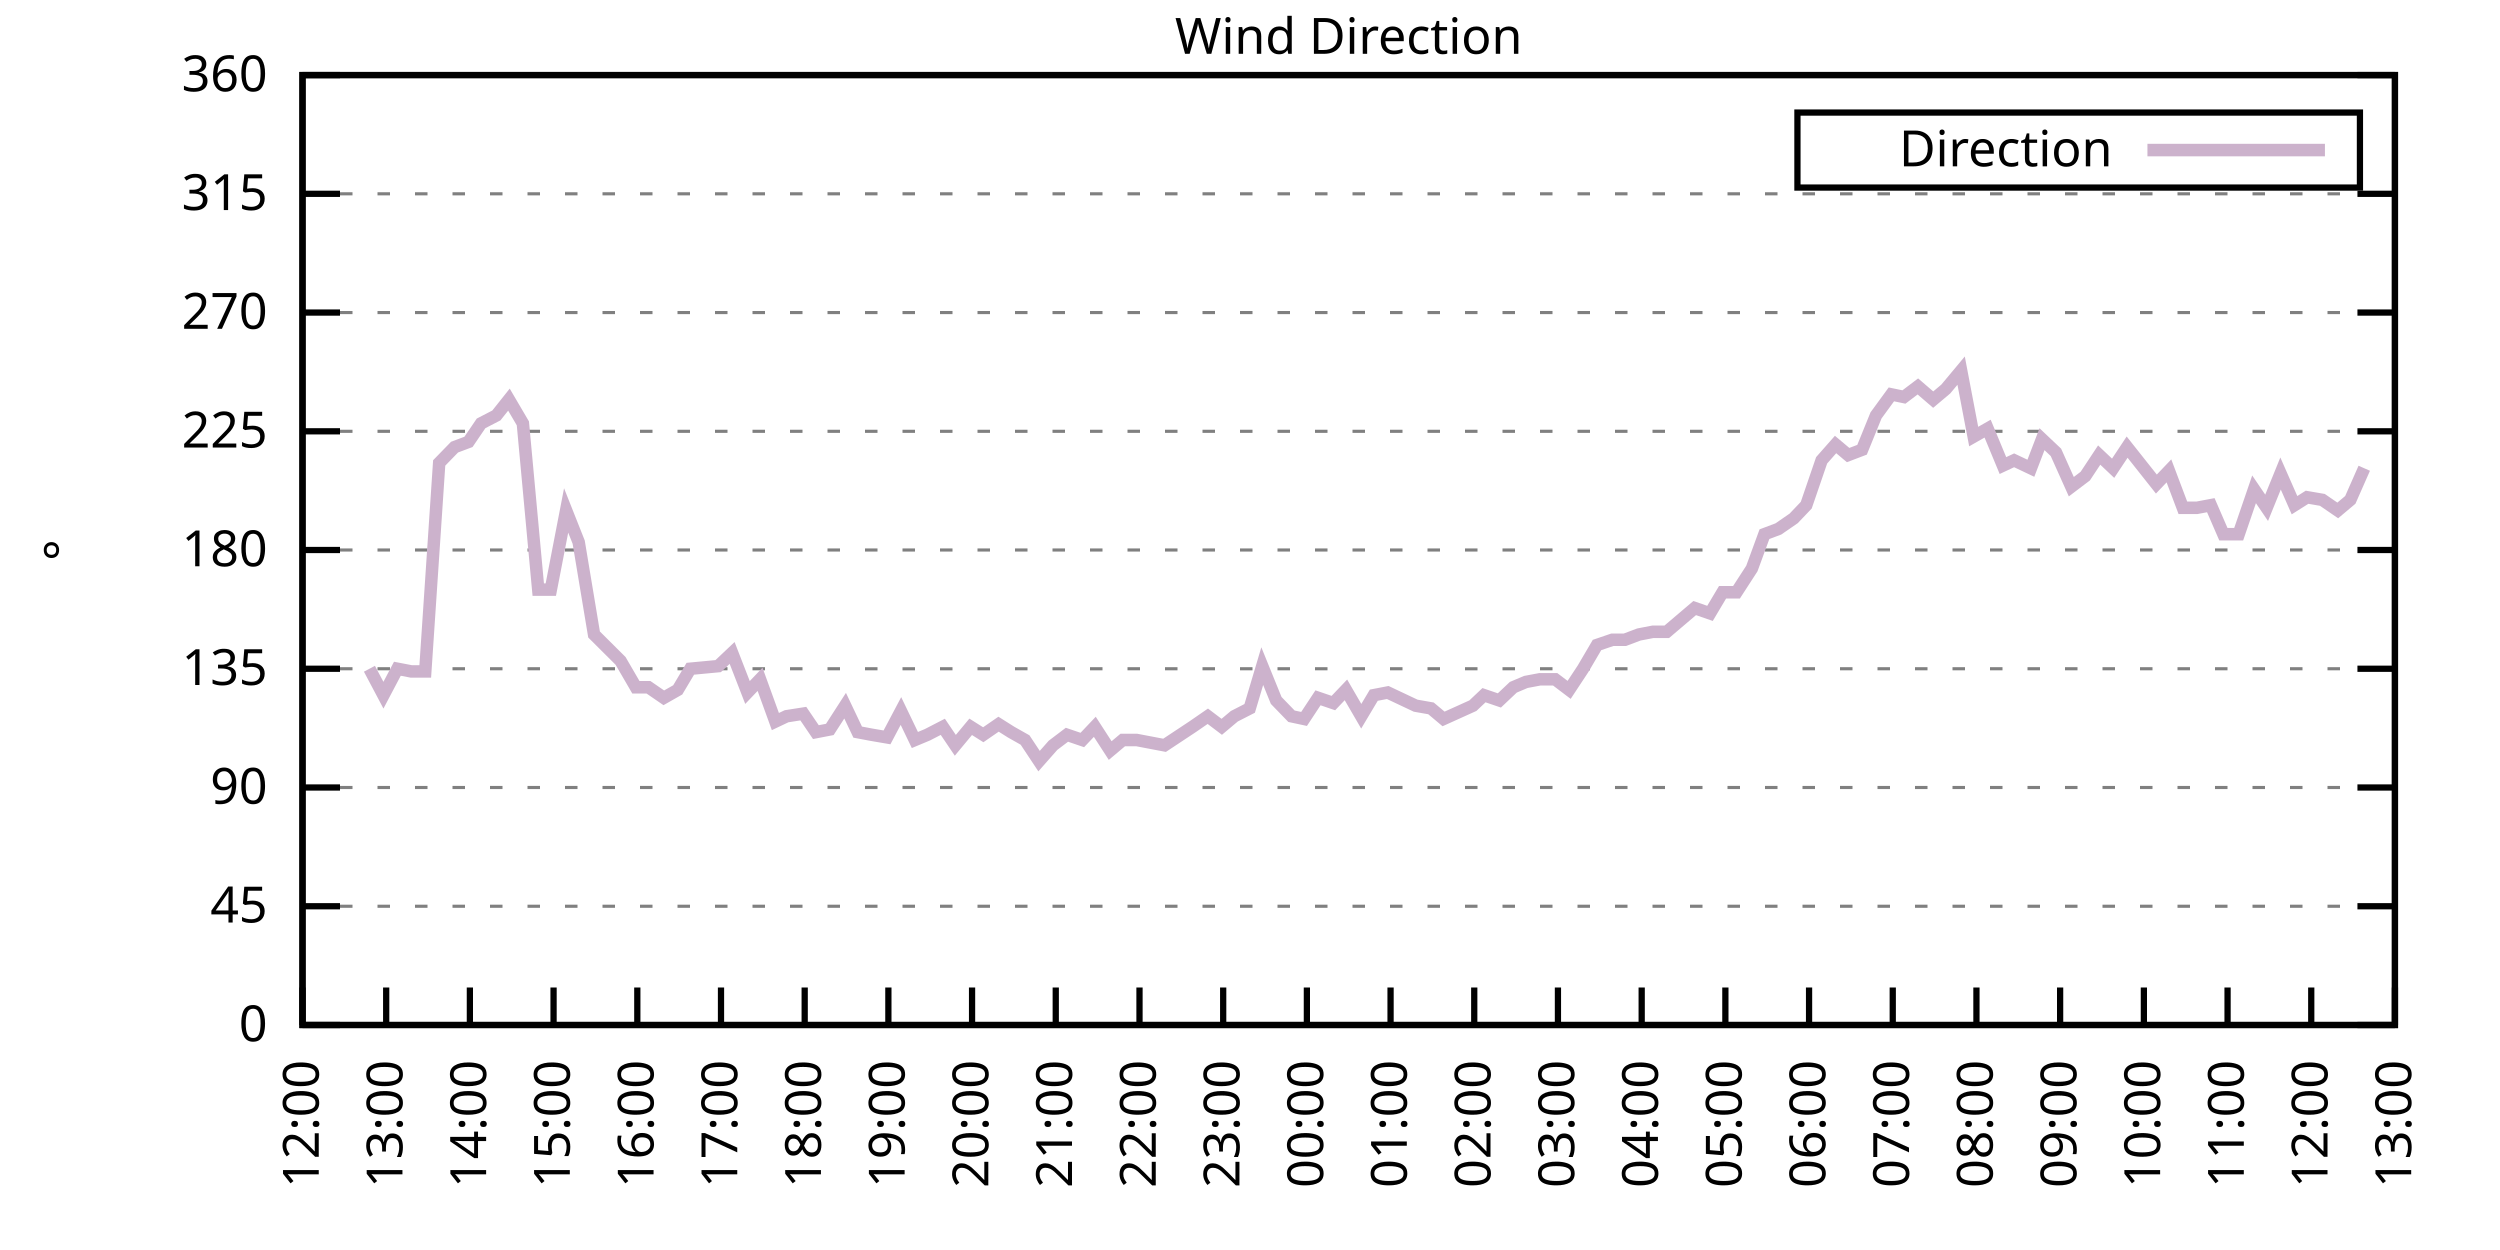
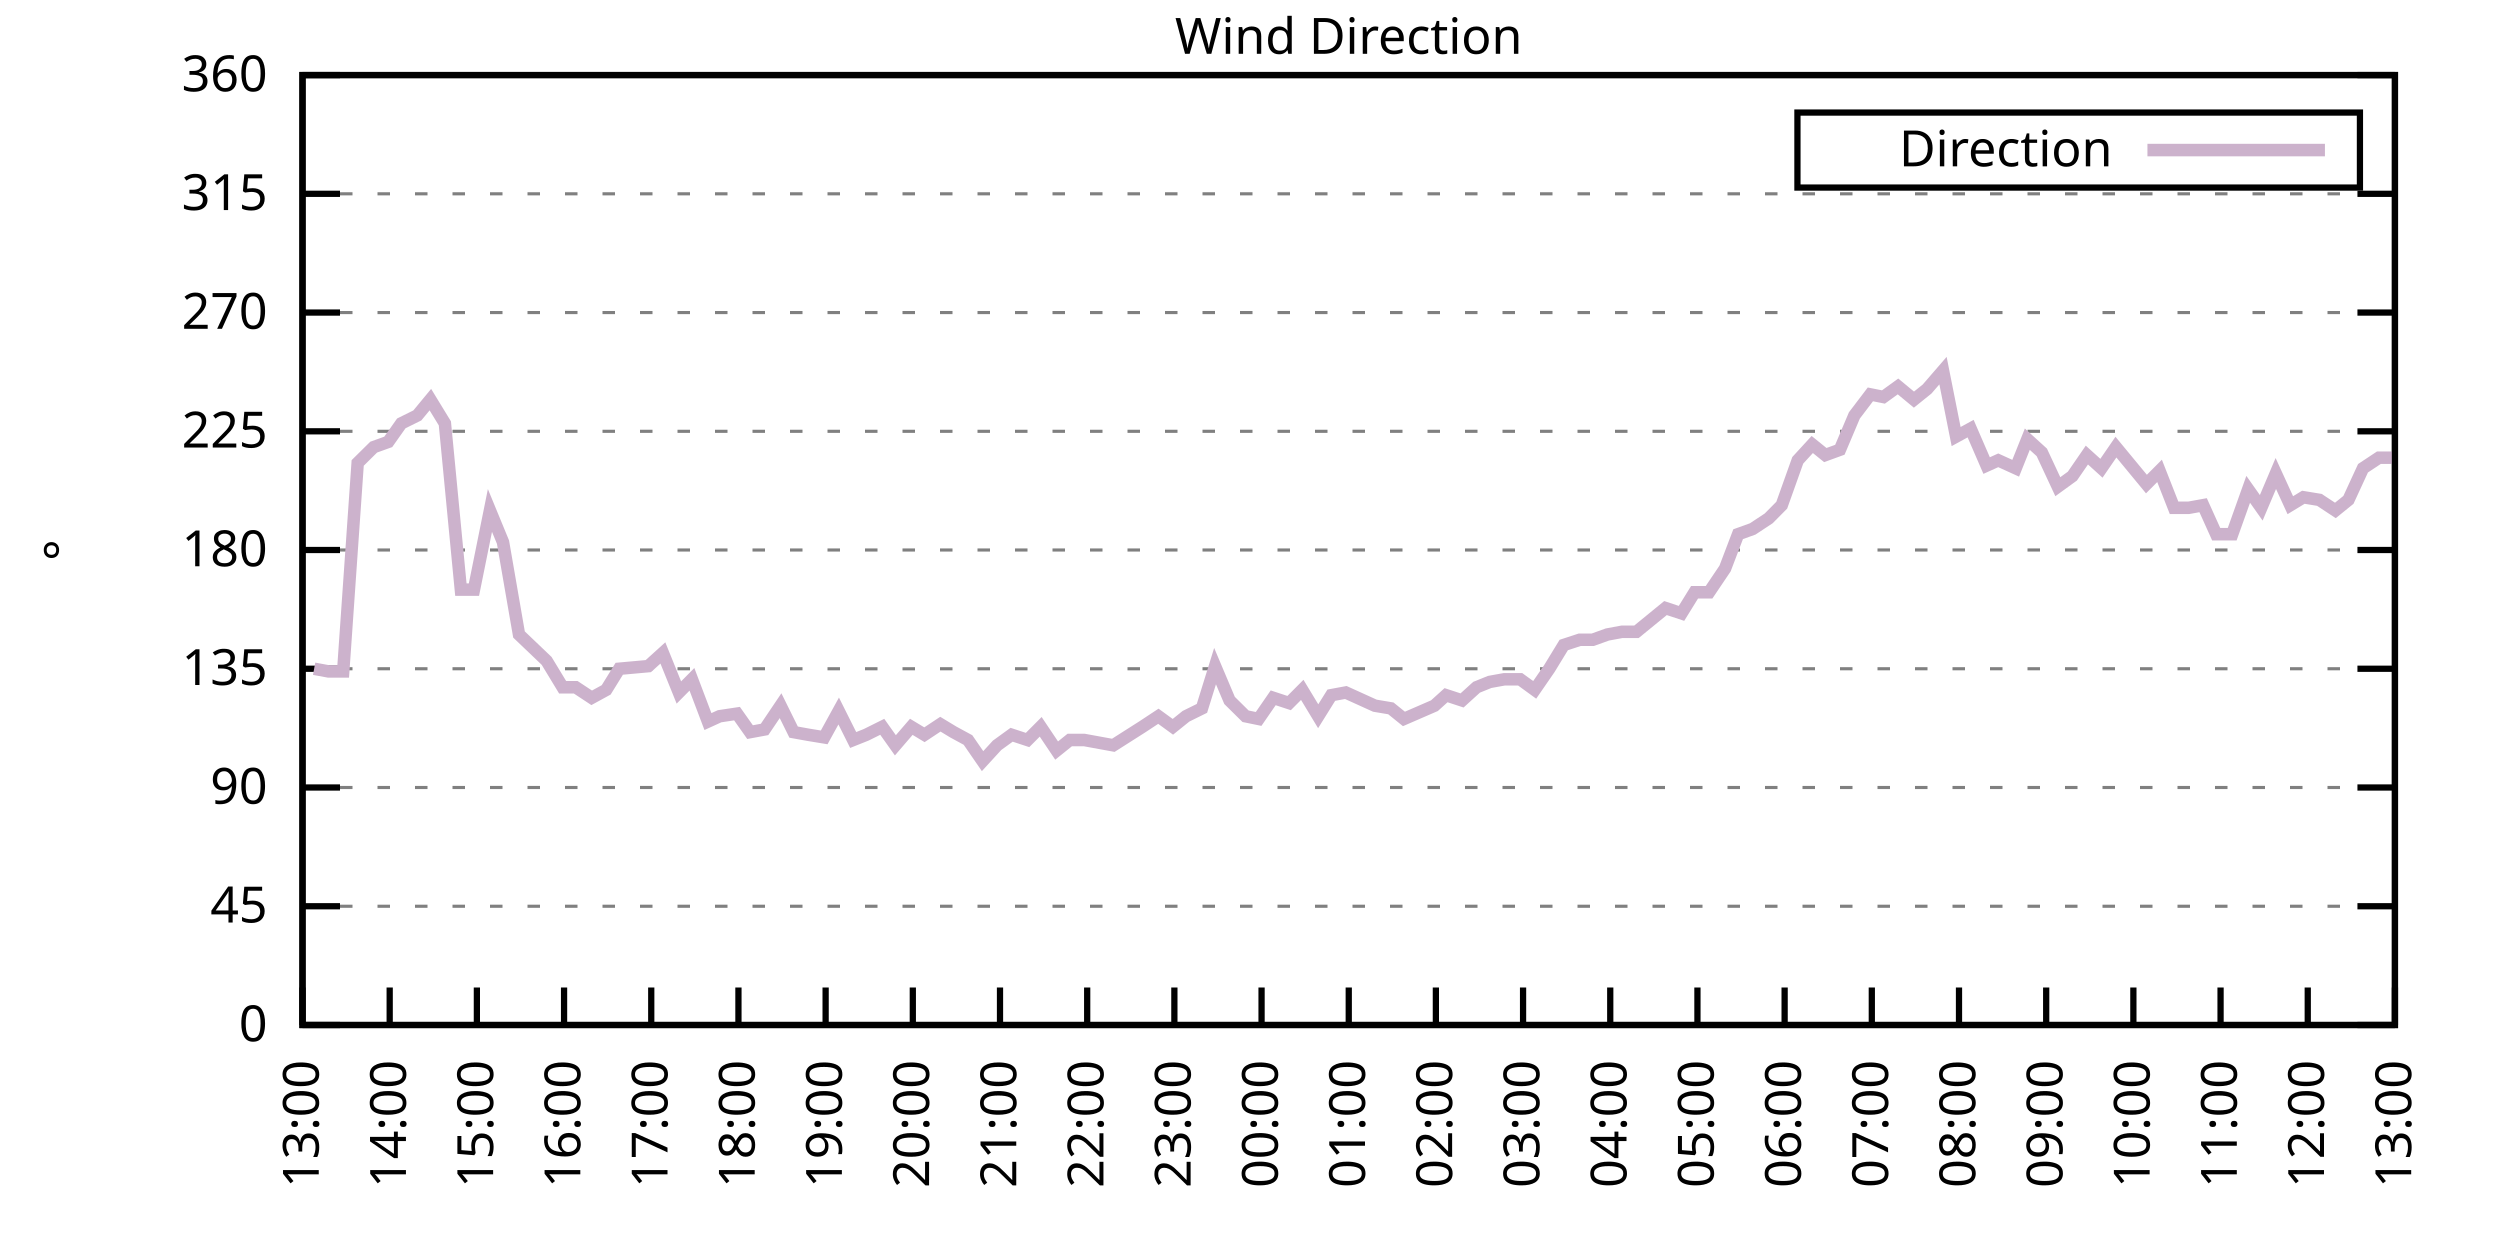
<svg xmlns="http://www.w3.org/2000/svg" xmlns:xlink="http://www.w3.org/1999/xlink" width="400" height="200" viewBox="0 0 400 200">
  <g id="gnuplot_canvas">
    <rect x="0" y="0" width="400" height="200" fill="none" />
    <defs>
      <circle id="gpDot" r="0.5" stroke-width="0.5" stroke="currentColor" />
      <path id="gpPt0" stroke-width="0.333" stroke="currentColor" d="M-1,0 h2 M0,-1 v2" />
      <path id="gpPt1" stroke-width="0.333" stroke="currentColor" d="M-1,-1 L1,1 M1,-1 L-1,1" />
      <path id="gpPt2" stroke-width="0.333" stroke="currentColor" d="M-1,0 L1,0 M0,-1 L0,1 M-1,-1 L1,1 M-1,1 L1,-1" />
      <rect id="gpPt3" stroke-width="0.333" stroke="currentColor" x="-1" y="-1" width="2" height="2" />
      <rect id="gpPt4" stroke-width="0.333" stroke="currentColor" fill="currentColor" x="-1" y="-1" width="2" height="2" />
      <circle id="gpPt5" stroke-width="0.333" stroke="currentColor" cx="0" cy="0" r="1" />
      <use xlink:href="#gpPt5" id="gpPt6" fill="currentColor" stroke="none" />
      <path id="gpPt7" stroke-width="0.333" stroke="currentColor" d="M0,-1.33 L-1.33,0.67 L1.33,0.67 z" />
      <use xlink:href="#gpPt7" id="gpPt8" fill="currentColor" stroke="none" />
      <use xlink:href="#gpPt7" id="gpPt9" stroke="currentColor" transform="rotate(180)" />
      <use xlink:href="#gpPt9" id="gpPt10" fill="currentColor" stroke="none" />
      <use xlink:href="#gpPt3" id="gpPt11" stroke="currentColor" transform="rotate(45)" />
      <use xlink:href="#gpPt11" id="gpPt12" fill="currentColor" stroke="none" />
      <path id="gpPt13" stroke-width="0.333" stroke="currentColor" d="M0,1.330 L1.265,0.411 L0.782,-1.067 L-0.782,-1.076 L-1.265,0.411 z" />
      <use xlink:href="#gpPt13" id="gpPt14" fill="currentColor" stroke="none" />
      <filter id="textbox" filterUnits="objectBoundingBox" x="0" y="0" height="1" width="1">
        <feFlood flood-color="white" flood-opacity="1" result="bgnd" />
        <feComposite in="SourceGraphic" in2="bgnd" operator="atop" />
      </filter>
      <filter id="greybox" filterUnits="objectBoundingBox" x="0" y="0" height="1" width="1">
        <feFlood flood-color="lightgrey" flood-opacity="1" result="grey" />
        <feComposite in="SourceGraphic" in2="grey" operator="atop" />
      </filter>
    </defs>
    <g fill="none" color="white" stroke="currentColor" stroke-width="1.00" stroke-linecap="butt" stroke-linejoin="miter">
</g>
    <g fill="none" color="black" stroke="currentColor" stroke-width="1.00" stroke-linecap="butt" stroke-linejoin="miter">
      <g stroke="none" shape-rendering="crispEdges">
        <polygon fill="rgb(255, 255, 255)" points="48.40,164.00 383.18,164.00 383.18,12.02 48.40,12.02 " />
      </g>
    </g>
    <g fill="none" color="black" stroke="currentColor" stroke-width="1.00" stroke-linecap="butt" stroke-linejoin="miter">
</g>
    <g fill="none" color="black" stroke="black" stroke-width="0.50" stroke-linecap="butt" stroke-linejoin="miter">
</g>
    <g fill="none" color="gray" stroke="currentColor" stroke-width="0.50" stroke-linecap="butt" stroke-linejoin="miter">
      <path stroke="gray" stroke-dasharray="2,4" class="gridline" d="M48.40,164.00 L383.19,164.00  " />
    </g>
    <g fill="none" color="gray" stroke="gray" stroke-width="1.00" stroke-linecap="butt" stroke-linejoin="miter">
</g>
    <g fill="none" color="black" stroke="currentColor" stroke-width="1.00" stroke-linecap="butt" stroke-linejoin="miter">
      <path stroke="black" d="M48.40,164.00 L54.40,164.00 M383.19,164.00 L377.19,164.00  " />
      <g transform="translate(42.80,166.60)" stroke="none" fill="black" font-family="Sans" font-size="8.00" text-anchor="end">
        <text>
          <tspan font-family="Sans"> 0</tspan>
        </text>
      </g>
    </g>
    <g fill="none" color="black" stroke="currentColor" stroke-width="1.00" stroke-linecap="butt" stroke-linejoin="miter">
</g>
    <g fill="none" color="black" stroke="black" stroke-width="0.50" stroke-linecap="butt" stroke-linejoin="miter">
</g>
    <g fill="none" color="gray" stroke="currentColor" stroke-width="0.50" stroke-linecap="butt" stroke-linejoin="miter">
      <path stroke="gray" stroke-dasharray="2,4" class="gridline" d="M48.40,145.00 L383.19,145.00  " />
    </g>
    <g fill="none" color="gray" stroke="gray" stroke-width="1.00" stroke-linecap="butt" stroke-linejoin="miter">
</g>
    <g fill="none" color="black" stroke="currentColor" stroke-width="1.00" stroke-linecap="butt" stroke-linejoin="miter">
      <path stroke="black" d="M48.40,145.00 L54.40,145.00 M383.19,145.00 L377.19,145.00  " />
      <g transform="translate(42.80,147.60)" stroke="none" fill="black" font-family="Sans" font-size="8.00" text-anchor="end">
        <text>
          <tspan font-family="Sans"> 45</tspan>
        </text>
      </g>
    </g>
    <g fill="none" color="black" stroke="currentColor" stroke-width="1.00" stroke-linecap="butt" stroke-linejoin="miter">
</g>
    <g fill="none" color="black" stroke="black" stroke-width="0.50" stroke-linecap="butt" stroke-linejoin="miter">
</g>
    <g fill="none" color="gray" stroke="currentColor" stroke-width="0.50" stroke-linecap="butt" stroke-linejoin="miter">
      <path stroke="gray" stroke-dasharray="2,4" class="gridline" d="M48.40,126.00 L383.19,126.00  " />
    </g>
    <g fill="none" color="gray" stroke="gray" stroke-width="1.00" stroke-linecap="butt" stroke-linejoin="miter">
</g>
    <g fill="none" color="black" stroke="currentColor" stroke-width="1.00" stroke-linecap="butt" stroke-linejoin="miter">
      <path stroke="black" d="M48.40,126.00 L54.40,126.00 M383.19,126.00 L377.19,126.00  " />
      <g transform="translate(42.80,128.60)" stroke="none" fill="black" font-family="Sans" font-size="8.00" text-anchor="end">
        <text>
          <tspan font-family="Sans"> 90</tspan>
        </text>
      </g>
    </g>
    <g fill="none" color="black" stroke="currentColor" stroke-width="1.00" stroke-linecap="butt" stroke-linejoin="miter">
</g>
    <g fill="none" color="black" stroke="black" stroke-width="0.50" stroke-linecap="butt" stroke-linejoin="miter">
</g>
    <g fill="none" color="gray" stroke="currentColor" stroke-width="0.50" stroke-linecap="butt" stroke-linejoin="miter">
      <path stroke="gray" stroke-dasharray="2,4" class="gridline" d="M48.40,107.00 L383.19,107.00  " />
    </g>
    <g fill="none" color="gray" stroke="gray" stroke-width="1.00" stroke-linecap="butt" stroke-linejoin="miter">
</g>
    <g fill="none" color="black" stroke="currentColor" stroke-width="1.00" stroke-linecap="butt" stroke-linejoin="miter">
      <path stroke="black" d="M48.40,107.00 L54.40,107.00 M383.19,107.00 L377.19,107.00  " />
      <g transform="translate(42.80,109.60)" stroke="none" fill="black" font-family="Sans" font-size="8.00" text-anchor="end">
        <text>
          <tspan font-family="Sans"> 135</tspan>
        </text>
      </g>
    </g>
    <g fill="none" color="black" stroke="currentColor" stroke-width="1.00" stroke-linecap="butt" stroke-linejoin="miter">
</g>
    <g fill="none" color="black" stroke="black" stroke-width="0.50" stroke-linecap="butt" stroke-linejoin="miter">
</g>
    <g fill="none" color="gray" stroke="currentColor" stroke-width="0.50" stroke-linecap="butt" stroke-linejoin="miter">
      <path stroke="gray" stroke-dasharray="2,4" class="gridline" d="M48.40,88.00 L383.19,88.00  " />
    </g>
    <g fill="none" color="gray" stroke="gray" stroke-width="1.00" stroke-linecap="butt" stroke-linejoin="miter">
</g>
    <g fill="none" color="black" stroke="currentColor" stroke-width="1.00" stroke-linecap="butt" stroke-linejoin="miter">
      <path stroke="black" d="M48.40,88.00 L54.40,88.00 M383.19,88.00 L377.19,88.00  " />
      <g transform="translate(42.80,90.60)" stroke="none" fill="black" font-family="Sans" font-size="8.00" text-anchor="end">
        <text>
          <tspan font-family="Sans"> 180</tspan>
        </text>
      </g>
    </g>
    <g fill="none" color="black" stroke="currentColor" stroke-width="1.00" stroke-linecap="butt" stroke-linejoin="miter">
</g>
    <g fill="none" color="black" stroke="black" stroke-width="0.50" stroke-linecap="butt" stroke-linejoin="miter">
</g>
    <g fill="none" color="gray" stroke="currentColor" stroke-width="0.50" stroke-linecap="butt" stroke-linejoin="miter">
      <path stroke="gray" stroke-dasharray="2,4" class="gridline" d="M48.40,69.01 L383.19,69.01  " />
    </g>
    <g fill="none" color="gray" stroke="gray" stroke-width="1.00" stroke-linecap="butt" stroke-linejoin="miter">
</g>
    <g fill="none" color="black" stroke="currentColor" stroke-width="1.00" stroke-linecap="butt" stroke-linejoin="miter">
      <path stroke="black" d="M48.40,69.01 L54.40,69.01 M383.19,69.01 L377.19,69.01  " />
      <g transform="translate(42.80,71.61)" stroke="none" fill="black" font-family="Sans" font-size="8.00" text-anchor="end">
        <text>
          <tspan font-family="Sans"> 225</tspan>
        </text>
      </g>
    </g>
    <g fill="none" color="black" stroke="currentColor" stroke-width="1.00" stroke-linecap="butt" stroke-linejoin="miter">
</g>
    <g fill="none" color="black" stroke="black" stroke-width="0.50" stroke-linecap="butt" stroke-linejoin="miter">
</g>
    <g fill="none" color="gray" stroke="currentColor" stroke-width="0.50" stroke-linecap="butt" stroke-linejoin="miter">
      <path stroke="gray" stroke-dasharray="2,4" class="gridline" d="M48.40,50.01 L383.19,50.01  " />
    </g>
    <g fill="none" color="gray" stroke="gray" stroke-width="1.00" stroke-linecap="butt" stroke-linejoin="miter">
</g>
    <g fill="none" color="black" stroke="currentColor" stroke-width="1.00" stroke-linecap="butt" stroke-linejoin="miter">
      <path stroke="black" d="M48.40,50.01 L54.40,50.01 M383.19,50.01 L377.19,50.01  " />
      <g transform="translate(42.80,52.61)" stroke="none" fill="black" font-family="Sans" font-size="8.00" text-anchor="end">
        <text>
          <tspan font-family="Sans"> 270</tspan>
        </text>
      </g>
    </g>
    <g fill="none" color="black" stroke="currentColor" stroke-width="1.00" stroke-linecap="butt" stroke-linejoin="miter">
</g>
    <g fill="none" color="black" stroke="black" stroke-width="0.50" stroke-linecap="butt" stroke-linejoin="miter">
</g>
    <g fill="none" color="gray" stroke="currentColor" stroke-width="0.50" stroke-linecap="butt" stroke-linejoin="miter">
      <path stroke="gray" stroke-dasharray="2,4" class="gridline" d="M48.40,31.01 L383.19,31.01  " />
    </g>
    <g fill="none" color="gray" stroke="gray" stroke-width="1.00" stroke-linecap="butt" stroke-linejoin="miter">
</g>
    <g fill="none" color="black" stroke="currentColor" stroke-width="1.00" stroke-linecap="butt" stroke-linejoin="miter">
      <path stroke="black" d="M48.40,31.01 L54.40,31.01 M383.19,31.01 L377.19,31.01  " />
      <g transform="translate(42.80,33.61)" stroke="none" fill="black" font-family="Sans" font-size="8.00" text-anchor="end">
        <text>
          <tspan font-family="Sans"> 315</tspan>
        </text>
      </g>
    </g>
    <g fill="none" color="black" stroke="currentColor" stroke-width="1.00" stroke-linecap="butt" stroke-linejoin="miter">
</g>
    <g fill="none" color="black" stroke="black" stroke-width="0.50" stroke-linecap="butt" stroke-linejoin="miter">
</g>
    <g fill="none" color="gray" stroke="currentColor" stroke-width="0.50" stroke-linecap="butt" stroke-linejoin="miter">
      <path stroke="gray" stroke-dasharray="2,4" class="gridline" d="M48.40,12.01 L383.19,12.01  " />
    </g>
    <g fill="none" color="gray" stroke="gray" stroke-width="1.00" stroke-linecap="butt" stroke-linejoin="miter">
</g>
    <g fill="none" color="black" stroke="currentColor" stroke-width="1.00" stroke-linecap="butt" stroke-linejoin="miter">
      <path stroke="black" d="M48.40,12.01 L54.40,12.01 M383.19,12.01 L377.19,12.01  " />
      <g transform="translate(42.80,14.61)" stroke="none" fill="black" font-family="Sans" font-size="8.00" text-anchor="end">
        <text>
          <tspan font-family="Sans"> 360</tspan>
        </text>
      </g>
    </g>
    <g fill="none" color="black" stroke="currentColor" stroke-width="1.00" stroke-linecap="butt" stroke-linejoin="miter">
      <path stroke="black" d="M48.40,164.00 L48.40,158.00  " />
      <g transform="translate(51.00,169.60) rotate(270.00)" stroke="none" fill="black" font-family="Sans" font-size="8.00" text-anchor="end">
        <text>
-           <tspan font-family="Sans">12:00</tspan>
-         </text>
-       </g>
-     </g>
-     <g fill="none" color="black" stroke="currentColor" stroke-width="1.00" stroke-linecap="butt" stroke-linejoin="miter">
-       <path stroke="black" d="M61.79,164.00 L61.79,158.00  " />
-       <g transform="translate(64.39,169.60) rotate(270.00)" stroke="none" fill="black" font-family="Sans" font-size="8.00" text-anchor="end">
-         <text>
          <tspan font-family="Sans">13:00</tspan>
        </text>
      </g>
    </g>
    <g fill="none" color="black" stroke="currentColor" stroke-width="1.00" stroke-linecap="butt" stroke-linejoin="miter">
-       <path stroke="black" d="M75.18,164.00 L75.18,158.00  " />
-       <g transform="translate(77.78,169.60) rotate(270.00)" stroke="none" fill="black" font-family="Sans" font-size="8.00" text-anchor="end">
+       <path stroke="black" d="M62.35,164.00 L62.35,158.00  " />
+       <g transform="translate(64.95,169.60) rotate(270.00)" stroke="none" fill="black" font-family="Sans" font-size="8.00" text-anchor="end">
        <text>
          <tspan font-family="Sans">14:00</tspan>
        </text>
      </g>
    </g>
    <g fill="none" color="black" stroke="currentColor" stroke-width="1.00" stroke-linecap="butt" stroke-linejoin="miter">
-       <path stroke="black" d="M88.57,164.00 L88.57,158.00  " />
-       <g transform="translate(91.17,169.60) rotate(270.00)" stroke="none" fill="black" font-family="Sans" font-size="8.00" text-anchor="end">
+       <path stroke="black" d="M76.30,164.00 L76.30,158.00  " />
+       <g transform="translate(78.90,169.60) rotate(270.00)" stroke="none" fill="black" font-family="Sans" font-size="8.00" text-anchor="end">
        <text>
          <tspan font-family="Sans">15:00</tspan>
        </text>
      </g>
    </g>
    <g fill="none" color="black" stroke="currentColor" stroke-width="1.00" stroke-linecap="butt" stroke-linejoin="miter">
-       <path stroke="black" d="M101.97,164.00 L101.97,158.00  " />
-       <g transform="translate(104.57,169.60) rotate(270.00)" stroke="none" fill="black" font-family="Sans" font-size="8.00" text-anchor="end">
+       <path stroke="black" d="M90.25,164.00 L90.25,158.00  " />
+       <g transform="translate(92.85,169.60) rotate(270.00)" stroke="none" fill="black" font-family="Sans" font-size="8.00" text-anchor="end">
        <text>
          <tspan font-family="Sans">16:00</tspan>
        </text>
      </g>
    </g>
    <g fill="none" color="black" stroke="currentColor" stroke-width="1.00" stroke-linecap="butt" stroke-linejoin="miter">
-       <path stroke="black" d="M115.36,164.00 L115.36,158.00  " />
-       <g transform="translate(117.96,169.60) rotate(270.00)" stroke="none" fill="black" font-family="Sans" font-size="8.00" text-anchor="end">
+       <path stroke="black" d="M104.20,164.00 L104.20,158.00  " />
+       <g transform="translate(106.80,169.60) rotate(270.00)" stroke="none" fill="black" font-family="Sans" font-size="8.00" text-anchor="end">
        <text>
          <tspan font-family="Sans">17:00</tspan>
        </text>
      </g>
    </g>
    <g fill="none" color="black" stroke="currentColor" stroke-width="1.00" stroke-linecap="butt" stroke-linejoin="miter">
-       <path stroke="black" d="M128.75,164.00 L128.75,158.00  " />
-       <g transform="translate(131.35,169.60) rotate(270.00)" stroke="none" fill="black" font-family="Sans" font-size="8.00" text-anchor="end">
+       <path stroke="black" d="M118.15,164.00 L118.15,158.00  " />
+       <g transform="translate(120.75,169.60) rotate(270.00)" stroke="none" fill="black" font-family="Sans" font-size="8.00" text-anchor="end">
        <text>
          <tspan font-family="Sans">18:00</tspan>
        </text>
      </g>
    </g>
    <g fill="none" color="black" stroke="currentColor" stroke-width="1.00" stroke-linecap="butt" stroke-linejoin="miter">
-       <path stroke="black" d="M142.14,164.00 L142.14,158.00  " />
-       <g transform="translate(144.74,169.60) rotate(270.00)" stroke="none" fill="black" font-family="Sans" font-size="8.00" text-anchor="end">
+       <path stroke="black" d="M132.10,164.00 L132.10,158.00  " />
+       <g transform="translate(134.70,169.60) rotate(270.00)" stroke="none" fill="black" font-family="Sans" font-size="8.00" text-anchor="end">
        <text>
          <tspan font-family="Sans">19:00</tspan>
        </text>
      </g>
    </g>
    <g fill="none" color="black" stroke="currentColor" stroke-width="1.00" stroke-linecap="butt" stroke-linejoin="miter">
-       <path stroke="black" d="M155.53,164.00 L155.53,158.00  " />
-       <g transform="translate(158.13,169.60) rotate(270.00)" stroke="none" fill="black" font-family="Sans" font-size="8.00" text-anchor="end">
+       <path stroke="black" d="M146.05,164.00 L146.05,158.00  " />
+       <g transform="translate(148.65,169.60) rotate(270.00)" stroke="none" fill="black" font-family="Sans" font-size="8.00" text-anchor="end">
        <text>
          <tspan font-family="Sans">20:00</tspan>
        </text>
      </g>
    </g>
    <g fill="none" color="black" stroke="currentColor" stroke-width="1.00" stroke-linecap="butt" stroke-linejoin="miter">
-       <path stroke="black" d="M168.92,164.00 L168.92,158.00  " />
-       <g transform="translate(171.52,169.60) rotate(270.00)" stroke="none" fill="black" font-family="Sans" font-size="8.00" text-anchor="end">
+       <path stroke="black" d="M160.00,164.00 L160.00,158.00  " />
+       <g transform="translate(162.60,169.60) rotate(270.00)" stroke="none" fill="black" font-family="Sans" font-size="8.00" text-anchor="end">
        <text>
          <tspan font-family="Sans">21:00</tspan>
        </text>
      </g>
    </g>
    <g fill="none" color="black" stroke="currentColor" stroke-width="1.00" stroke-linecap="butt" stroke-linejoin="miter">
-       <path stroke="black" d="M182.32,164.00 L182.32,158.00  " />
-       <g transform="translate(184.92,169.60) rotate(270.00)" stroke="none" fill="black" font-family="Sans" font-size="8.00" text-anchor="end">
+       <path stroke="black" d="M173.95,164.00 L173.95,158.00  " />
+       <g transform="translate(176.55,169.60) rotate(270.00)" stroke="none" fill="black" font-family="Sans" font-size="8.00" text-anchor="end">
        <text>
          <tspan font-family="Sans">22:00</tspan>
        </text>
      </g>
    </g>
    <g fill="none" color="black" stroke="currentColor" stroke-width="1.00" stroke-linecap="butt" stroke-linejoin="miter">
-       <path stroke="black" d="M195.71,164.00 L195.71,158.00  " />
-       <g transform="translate(198.31,169.60) rotate(270.00)" stroke="none" fill="black" font-family="Sans" font-size="8.00" text-anchor="end">
+       <path stroke="black" d="M187.90,164.00 L187.90,158.00  " />
+       <g transform="translate(190.50,169.60) rotate(270.00)" stroke="none" fill="black" font-family="Sans" font-size="8.00" text-anchor="end">
        <text>
          <tspan font-family="Sans">23:00</tspan>
        </text>
      </g>
    </g>
    <g fill="none" color="black" stroke="currentColor" stroke-width="1.00" stroke-linecap="butt" stroke-linejoin="miter">
-       <path stroke="black" d="M209.10,164.00 L209.10,158.00  " />
-       <g transform="translate(211.70,169.60) rotate(270.00)" stroke="none" fill="black" font-family="Sans" font-size="8.00" text-anchor="end">
+       <path stroke="black" d="M201.85,164.00 L201.85,158.00  " />
+       <g transform="translate(204.45,169.60) rotate(270.00)" stroke="none" fill="black" font-family="Sans" font-size="8.00" text-anchor="end">
        <text>
          <tspan font-family="Sans">00:00</tspan>
        </text>
      </g>
    </g>
    <g fill="none" color="black" stroke="currentColor" stroke-width="1.00" stroke-linecap="butt" stroke-linejoin="miter">
-       <path stroke="black" d="M222.49,164.00 L222.49,158.00  " />
-       <g transform="translate(225.09,169.60) rotate(270.00)" stroke="none" fill="black" font-family="Sans" font-size="8.00" text-anchor="end">
+       <path stroke="black" d="M215.80,164.00 L215.80,158.00  " />
+       <g transform="translate(218.40,169.60) rotate(270.00)" stroke="none" fill="black" font-family="Sans" font-size="8.00" text-anchor="end">
        <text>
          <tspan font-family="Sans">01:00</tspan>
        </text>
      </g>
    </g>
    <g fill="none" color="black" stroke="currentColor" stroke-width="1.00" stroke-linecap="butt" stroke-linejoin="miter">
-       <path stroke="black" d="M235.88,164.00 L235.88,158.00  " />
-       <g transform="translate(238.48,169.60) rotate(270.00)" stroke="none" fill="black" font-family="Sans" font-size="8.00" text-anchor="end">
+       <path stroke="black" d="M229.74,164.00 L229.74,158.00  " />
+       <g transform="translate(232.34,169.60) rotate(270.00)" stroke="none" fill="black" font-family="Sans" font-size="8.00" text-anchor="end">
        <text>
          <tspan font-family="Sans">02:00</tspan>
        </text>
      </g>
    </g>
    <g fill="none" color="black" stroke="currentColor" stroke-width="1.00" stroke-linecap="butt" stroke-linejoin="miter">
-       <path stroke="black" d="M249.27,164.00 L249.27,158.00  " />
-       <g transform="translate(251.87,169.60) rotate(270.00)" stroke="none" fill="black" font-family="Sans" font-size="8.00" text-anchor="end">
+       <path stroke="black" d="M243.69,164.00 L243.69,158.00  " />
+       <g transform="translate(246.29,169.60) rotate(270.00)" stroke="none" fill="black" font-family="Sans" font-size="8.00" text-anchor="end">
        <text>
          <tspan font-family="Sans">03:00</tspan>
        </text>
      </g>
    </g>
    <g fill="none" color="black" stroke="currentColor" stroke-width="1.00" stroke-linecap="butt" stroke-linejoin="miter">
-       <path stroke="black" d="M262.67,164.00 L262.67,158.00  " />
-       <g transform="translate(265.27,169.60) rotate(270.00)" stroke="none" fill="black" font-family="Sans" font-size="8.00" text-anchor="end">
+       <path stroke="black" d="M257.64,164.00 L257.64,158.00  " />
+       <g transform="translate(260.24,169.60) rotate(270.00)" stroke="none" fill="black" font-family="Sans" font-size="8.00" text-anchor="end">
        <text>
          <tspan font-family="Sans">04:00</tspan>
        </text>
      </g>
    </g>
    <g fill="none" color="black" stroke="currentColor" stroke-width="1.00" stroke-linecap="butt" stroke-linejoin="miter">
-       <path stroke="black" d="M276.06,164.00 L276.06,158.00  " />
-       <g transform="translate(278.66,169.60) rotate(270.00)" stroke="none" fill="black" font-family="Sans" font-size="8.00" text-anchor="end">
+       <path stroke="black" d="M271.59,164.00 L271.59,158.00  " />
+       <g transform="translate(274.19,169.60) rotate(270.00)" stroke="none" fill="black" font-family="Sans" font-size="8.00" text-anchor="end">
        <text>
          <tspan font-family="Sans">05:00</tspan>
        </text>
      </g>
    </g>
    <g fill="none" color="black" stroke="currentColor" stroke-width="1.00" stroke-linecap="butt" stroke-linejoin="miter">
-       <path stroke="black" d="M289.45,164.00 L289.45,158.00  " />
-       <g transform="translate(292.05,169.60) rotate(270.00)" stroke="none" fill="black" font-family="Sans" font-size="8.00" text-anchor="end">
+       <path stroke="black" d="M285.54,164.00 L285.54,158.00  " />
+       <g transform="translate(288.14,169.60) rotate(270.00)" stroke="none" fill="black" font-family="Sans" font-size="8.00" text-anchor="end">
        <text>
          <tspan font-family="Sans">06:00</tspan>
        </text>
      </g>
    </g>
    <g fill="none" color="black" stroke="currentColor" stroke-width="1.00" stroke-linecap="butt" stroke-linejoin="miter">
-       <path stroke="black" d="M302.84,164.00 L302.84,158.00  " />
-       <g transform="translate(305.44,169.60) rotate(270.00)" stroke="none" fill="black" font-family="Sans" font-size="8.00" text-anchor="end">
+       <path stroke="black" d="M299.49,164.00 L299.49,158.00  " />
+       <g transform="translate(302.09,169.60) rotate(270.00)" stroke="none" fill="black" font-family="Sans" font-size="8.00" text-anchor="end">
        <text>
          <tspan font-family="Sans">07:00</tspan>
        </text>
      </g>
    </g>
    <g fill="none" color="black" stroke="currentColor" stroke-width="1.00" stroke-linecap="butt" stroke-linejoin="miter">
-       <path stroke="black" d="M316.23,164.00 L316.23,158.00  " />
-       <g transform="translate(318.83,169.60) rotate(270.00)" stroke="none" fill="black" font-family="Sans" font-size="8.00" text-anchor="end">
+       <path stroke="black" d="M313.44,164.00 L313.44,158.00  " />
+       <g transform="translate(316.04,169.60) rotate(270.00)" stroke="none" fill="black" font-family="Sans" font-size="8.00" text-anchor="end">
        <text>
          <tspan font-family="Sans">08:00</tspan>
        </text>
      </g>
    </g>
    <g fill="none" color="black" stroke="currentColor" stroke-width="1.00" stroke-linecap="butt" stroke-linejoin="miter">
-       <path stroke="black" d="M329.62,164.00 L329.62,158.00  " />
-       <g transform="translate(332.22,169.60) rotate(270.00)" stroke="none" fill="black" font-family="Sans" font-size="8.00" text-anchor="end">
+       <path stroke="black" d="M327.39,164.00 L327.39,158.00  " />
+       <g transform="translate(329.99,169.60) rotate(270.00)" stroke="none" fill="black" font-family="Sans" font-size="8.00" text-anchor="end">
        <text>
          <tspan font-family="Sans">09:00</tspan>
        </text>
      </g>
    </g>
    <g fill="none" color="black" stroke="currentColor" stroke-width="1.00" stroke-linecap="butt" stroke-linejoin="miter">
-       <path stroke="black" d="M343.02,164.00 L343.02,158.00  " />
-       <g transform="translate(345.62,169.60) rotate(270.00)" stroke="none" fill="black" font-family="Sans" font-size="8.00" text-anchor="end">
+       <path stroke="black" d="M341.34,164.00 L341.34,158.00  " />
+       <g transform="translate(343.94,169.60) rotate(270.00)" stroke="none" fill="black" font-family="Sans" font-size="8.00" text-anchor="end">
        <text>
          <tspan font-family="Sans">10:00</tspan>
        </text>
      </g>
    </g>
    <g fill="none" color="black" stroke="currentColor" stroke-width="1.00" stroke-linecap="butt" stroke-linejoin="miter">
-       <path stroke="black" d="M356.41,164.00 L356.41,158.00  " />
-       <g transform="translate(359.01,169.60) rotate(270.00)" stroke="none" fill="black" font-family="Sans" font-size="8.00" text-anchor="end">
+       <path stroke="black" d="M355.29,164.00 L355.29,158.00  " />
+       <g transform="translate(357.89,169.60) rotate(270.00)" stroke="none" fill="black" font-family="Sans" font-size="8.00" text-anchor="end">
        <text>
          <tspan font-family="Sans">11:00</tspan>
        </text>
      </g>
    </g>
    <g fill="none" color="black" stroke="currentColor" stroke-width="1.00" stroke-linecap="butt" stroke-linejoin="miter">
-       <path stroke="black" d="M369.80,164.00 L369.80,158.00  " />
-       <g transform="translate(372.40,169.60) rotate(270.00)" stroke="none" fill="black" font-family="Sans" font-size="8.00" text-anchor="end">
+       <path stroke="black" d="M369.24,164.00 L369.24,158.00  " />
+       <g transform="translate(371.84,169.60) rotate(270.00)" stroke="none" fill="black" font-family="Sans" font-size="8.00" text-anchor="end">
        <text>
          <tspan font-family="Sans">12:00</tspan>
        </text>
      </g>
    </g>
    <g fill="none" color="black" stroke="currentColor" stroke-width="1.00" stroke-linecap="butt" stroke-linejoin="miter">
      <path stroke="black" d="M383.19,164.00 L383.19,158.00  " />
      <g transform="translate(385.79,169.60) rotate(270.00)" stroke="none" fill="black" font-family="Sans" font-size="8.00" text-anchor="end">
        <text>
          <tspan font-family="Sans">13:00</tspan>
        </text>
      </g>
    </g>
    <g fill="none" color="black" stroke="currentColor" stroke-width="1.00" stroke-linecap="butt" stroke-linejoin="miter">
</g>
    <g fill="none" color="black" stroke="currentColor" stroke-width="1.00" stroke-linecap="butt" stroke-linejoin="miter">
      <path stroke="black" d="M48.40,12.01 L48.40,164.00 L383.19,164.00 L383.19,12.01 L48.40,12.01 Z  " />
    </g>
    <g fill="none" color="black" stroke="currentColor" stroke-width="1.00" stroke-linecap="butt" stroke-linejoin="miter">
</g>
    <g fill="none" color="black" stroke="currentColor" stroke-width="1.00" stroke-linecap="butt" stroke-linejoin="miter">
      <path stroke="black" d="M287.59,30.01 L287.59,18.01 L377.59,18.01 L377.59,30.01 L287.59,30.01 Z  " />
    </g>
    <g id="Wind_direction_plot_1">
      <g fill="none" color="white" stroke="black" stroke-width="2.00" stroke-linecap="butt" stroke-linejoin="miter">
</g>
      <g fill="none" color="black" stroke="currentColor" stroke-width="2.00" stroke-linecap="butt" stroke-linejoin="miter">
        <g transform="translate(337.99,26.61)" stroke="none" fill="black" font-family="Sans" font-size="8.00" text-anchor="end">
          <text>
            <tspan font-family="Sans">Direction</tspan>
          </text>
        </g>
      </g>
      <g fill="none" color="black" stroke="currentColor" stroke-width="2.00" stroke-linecap="butt" stroke-linejoin="miter">
-         <path stroke="rgb(204, 178, 204)" d="M343.59,24.01 L371.99,24.01 M59.11,107.00 L61.35,111.23 L63.58,107.00 L65.81,107.43 L68.04,107.43 L70.27,74.07   L72.73,71.54 L74.96,70.70 L76.97,67.74 L79.42,66.47 L81.43,63.94 L83.66,67.74 L86.12,94.34 L88.13,94.34   L90.58,81.67 L92.59,86.74 L95.05,101.52 L99.29,105.74 L101.74,109.96 L103.75,109.96 L106.21,111.65 L108.44,110.38   L110.45,107.00 L114.91,106.58 L117.14,104.47 L119.60,110.80 L121.61,108.69 L124.06,115.45 L125.85,114.60 L128.53,114.18   L130.54,117.14 L132.77,116.71 L135.22,112.91 L137.23,117.14 L139.46,117.56 L141.92,117.98 L144.15,113.76 L146.38,118.40   L148.39,117.56 L150.85,116.29 L152.85,119.25 L155.31,116.29 L157.32,117.56 L159.77,115.87 L161.78,117.14 L164.01,118.40   L166.25,121.78 L168.48,119.25 L170.71,117.56 L173.17,118.40 L175.17,116.29 L177.63,120.09 L179.64,118.40 L181.87,118.40   L186.33,119.25 L190.80,116.29 L193.25,114.60 L195.48,116.29 L197.49,114.60 L199.95,113.34 L201.96,106.58 L204.19,112.07   L206.64,114.60 L208.65,115.03 L210.88,111.65 L213.34,112.49 L215.35,110.38 L217.80,114.60 L219.81,111.23 L222.04,110.80   L226.51,112.91 L228.96,113.34 L230.97,115.03 L235.66,112.91 L237.44,111.23 L239.90,112.07 L242.13,109.96 L244.14,109.11   L246.37,108.69 L248.83,108.69 L251.06,110.38 L253.29,107.00 L255.52,103.20 L257.98,102.36 L259.99,102.36 L262.22,101.52   L264.45,101.09 L266.68,101.09 L271.15,97.29 L273.60,98.14 L275.61,94.76 L277.84,94.76 L280.30,90.96 L282.31,85.47   L284.54,84.63 L286.99,82.94 L289.00,80.83 L291.46,73.65 L293.69,71.12 L295.70,72.81 L297.93,71.96 L300.16,66.47   L302.62,63.10 L304.63,63.52 L306.86,61.83 L309.31,63.94 L311.32,62.25 L313.78,59.30 L315.79,69.85 L318.02,68.58   L320.47,74.49 L322.26,73.65 L324.94,74.92 L326.72,70.27 L328.95,72.38 L331.41,77.87 L333.64,76.18 L335.87,72.81   L338.10,74.92 L340.34,71.54 L345.02,77.45 L347.03,75.34 L349.26,81.25 L351.50,81.25 L353.73,80.83 L355.74,85.47   L358.19,85.47 L360.65,78.29 L362.66,81.25 L364.89,75.76 L367.12,80.83 L369.13,79.56 L371.58,79.98 L374.04,81.67   L376.05,79.98 L378.28,74.92  " />
+         <path stroke="rgb(204, 178, 204)" d="M343.59,24.01 L371.99,24.01 M50.26,107.00 L52.58,107.43 L54.91,107.43 L57.23,74.07 L59.79,71.54 L62.12,70.70   L64.21,67.74 L66.77,66.47 L68.86,63.94 L71.18,67.74 L73.74,94.34 L75.83,94.34 L78.39,81.67 L80.48,86.74   L83.04,101.52 L87.46,105.74 L90.02,109.96 L92.11,109.96 L94.67,111.65 L96.99,110.38 L99.08,107.00 L103.73,106.58   L106.06,104.47 L108.62,110.80 L110.71,108.69 L113.27,115.45 L115.13,114.60 L117.92,114.18 L120.01,117.14 L122.33,116.71   L124.89,112.91 L126.98,117.14 L129.31,117.56 L131.87,117.98 L134.19,113.76 L136.51,118.40 L138.61,117.56 L141.16,116.29   L143.26,119.25 L145.81,116.29 L147.91,117.56 L150.46,115.87 L152.56,117.14 L154.88,118.40 L157.21,121.78 L159.53,119.25   L161.86,117.56 L164.41,118.40 L166.51,116.29 L169.06,120.09 L171.16,118.40 L173.48,118.40 L178.13,119.25 L182.78,116.29   L185.34,114.60 L187.66,116.29 L189.76,114.60 L192.31,113.34 L194.41,106.58 L196.73,112.07 L199.29,114.60 L201.38,115.03   L203.71,111.65 L206.26,112.49 L208.36,110.38 L210.91,114.60 L213.01,111.23 L215.33,110.80 L219.98,112.91 L222.54,113.34   L224.63,115.03 L229.51,112.91 L231.37,111.23 L233.93,112.07 L236.25,109.96 L238.35,109.11 L240.67,108.69 L243.23,108.69   L245.55,110.38 L247.88,107.00 L250.20,103.20 L252.76,102.36 L254.85,102.36 L257.18,101.52 L259.50,101.09 L261.83,101.09   L266.48,97.29 L269.04,98.14 L271.13,94.76 L273.45,94.76 L276.01,90.96 L278.10,85.47 L280.43,84.63 L282.99,82.94   L285.08,80.83 L287.64,73.65 L289.96,71.12 L292.05,72.81 L294.38,71.96 L296.70,66.47 L299.26,63.10 L301.35,63.52   L303.68,61.83 L306.23,63.94 L308.33,62.25 L310.88,59.30 L312.98,69.85 L315.30,68.58 L317.86,74.49 L319.72,73.65   L322.51,74.92 L324.37,70.27 L326.69,72.38 L329.25,77.87 L331.58,76.18 L333.90,72.81 L336.23,74.92 L338.55,71.54   L343.43,77.45 L345.53,75.34 L347.85,81.25 L350.18,81.25 L352.50,80.83 L354.59,85.47 L357.15,85.47 L359.71,78.29   L361.80,81.25 L364.13,75.76 L366.45,80.83 L368.54,79.56 L371.10,79.98 L373.66,81.67 L375.75,79.98 L378.08,74.92   L380.63,73.23 L382.73,73.23  " />
      </g>
    </g>
    <g fill="none" color="black" stroke="currentColor" stroke-width="2.00" stroke-linecap="butt" stroke-linejoin="miter">
</g>
    <g fill="none" color="black" stroke="black" stroke-width="1.00" stroke-linecap="butt" stroke-linejoin="miter">
</g>
    <g fill="none" color="black" stroke="currentColor" stroke-width="1.00" stroke-linecap="butt" stroke-linejoin="miter">
      <path stroke="black" d="M48.40,12.01 L48.40,164.00 L383.19,164.00 L383.19,12.01 L48.40,12.01 Z  " />
      <g transform="translate(12.80,88.01) rotate(270.00)" stroke="none" fill="black" font-family="Sans" font-size="8.00" text-anchor="middle">
        <text>
          <tspan font-family="Sans">°</tspan>
        </text>
      </g>
    </g>
    <g fill="none" color="black" stroke="currentColor" stroke-width="1.00" stroke-linecap="butt" stroke-linejoin="miter">
</g>
    <g fill="none" color="black" stroke="currentColor" stroke-width="1.00" stroke-linecap="butt" stroke-linejoin="miter">
      <g transform="translate(215.79,8.61)" stroke="none" fill="black" font-family="Sans" font-size="8.00" text-anchor="middle">
        <text>
          <tspan font-family="Sans">Wind Direction</tspan>
        </text>
      </g>
    </g>
    <g fill="none" color="black" stroke="currentColor" stroke-width="1.00" stroke-linecap="butt" stroke-linejoin="miter">
</g>
  </g>
</svg>
